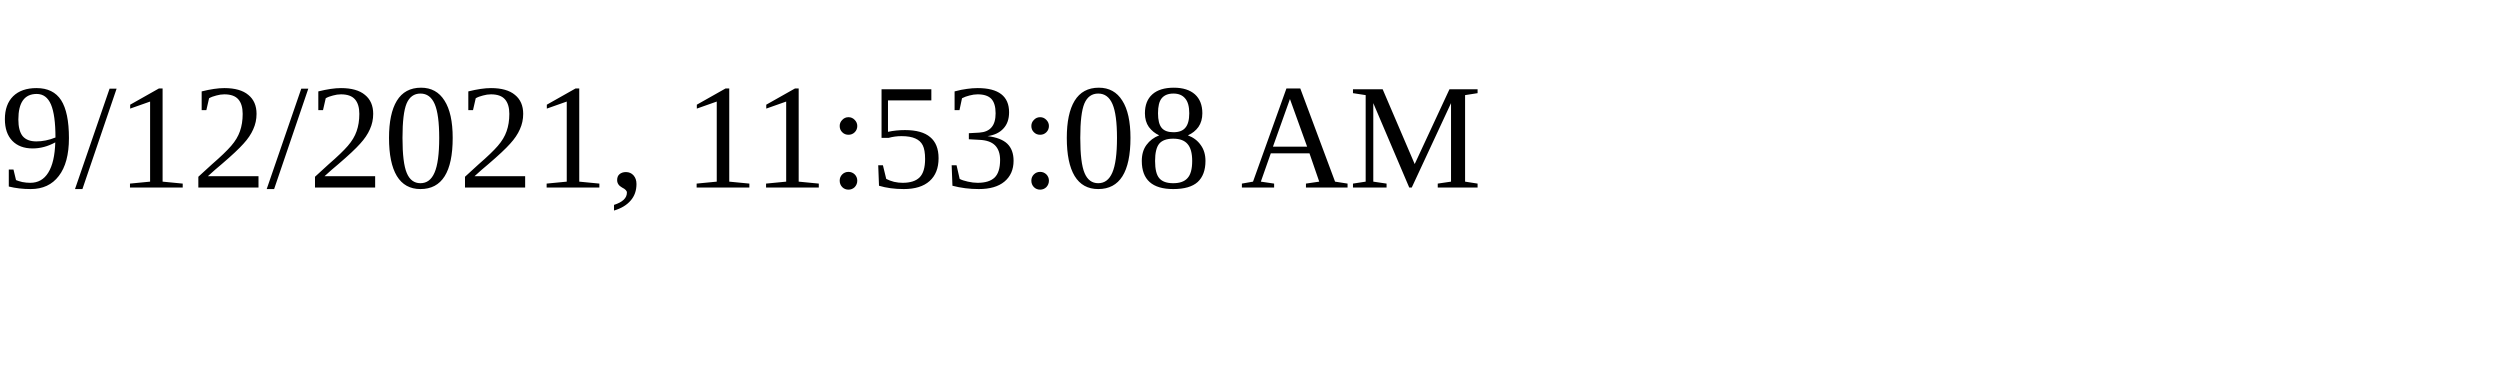
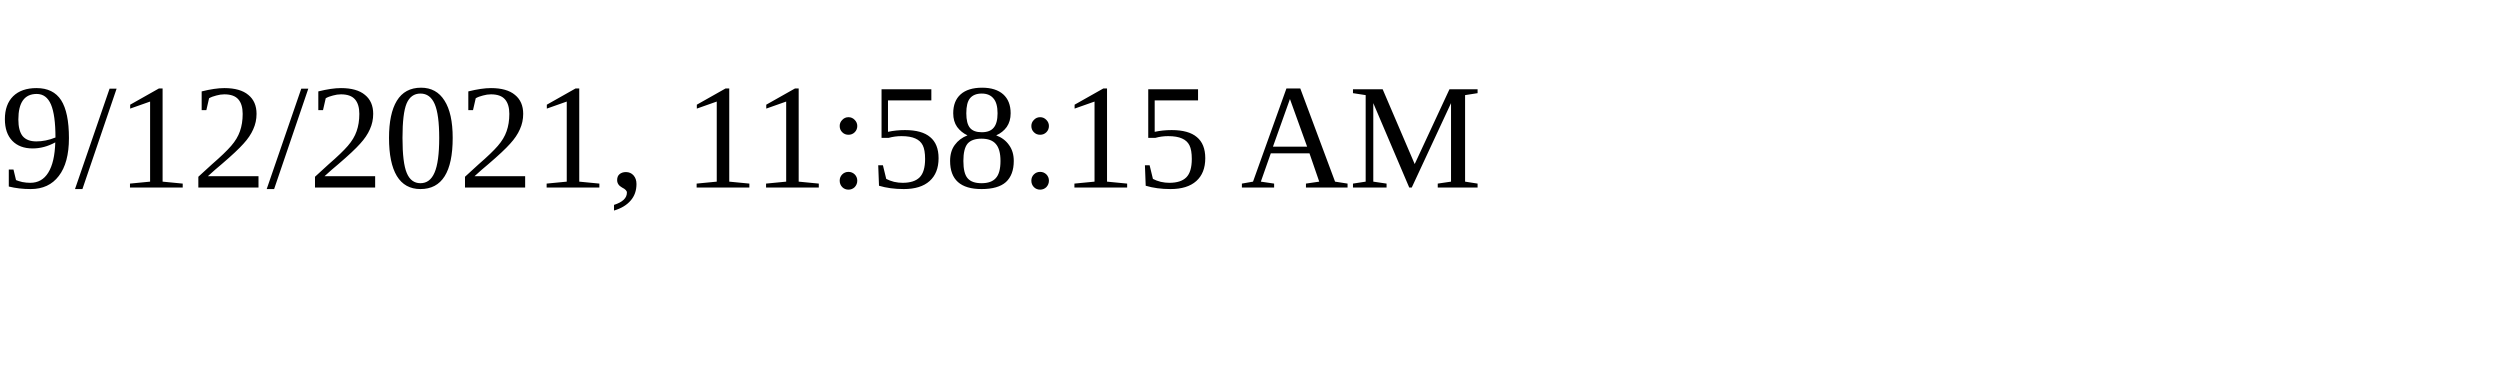
<svg xmlns="http://www.w3.org/2000/svg" height="30" width="200">
-   <text x="0" y="15">9/12/2021, 11:53:08 AM</text>
+   <text x="0" y="15">9/12/2021, 11:58:15 AM</text>
</svg>
